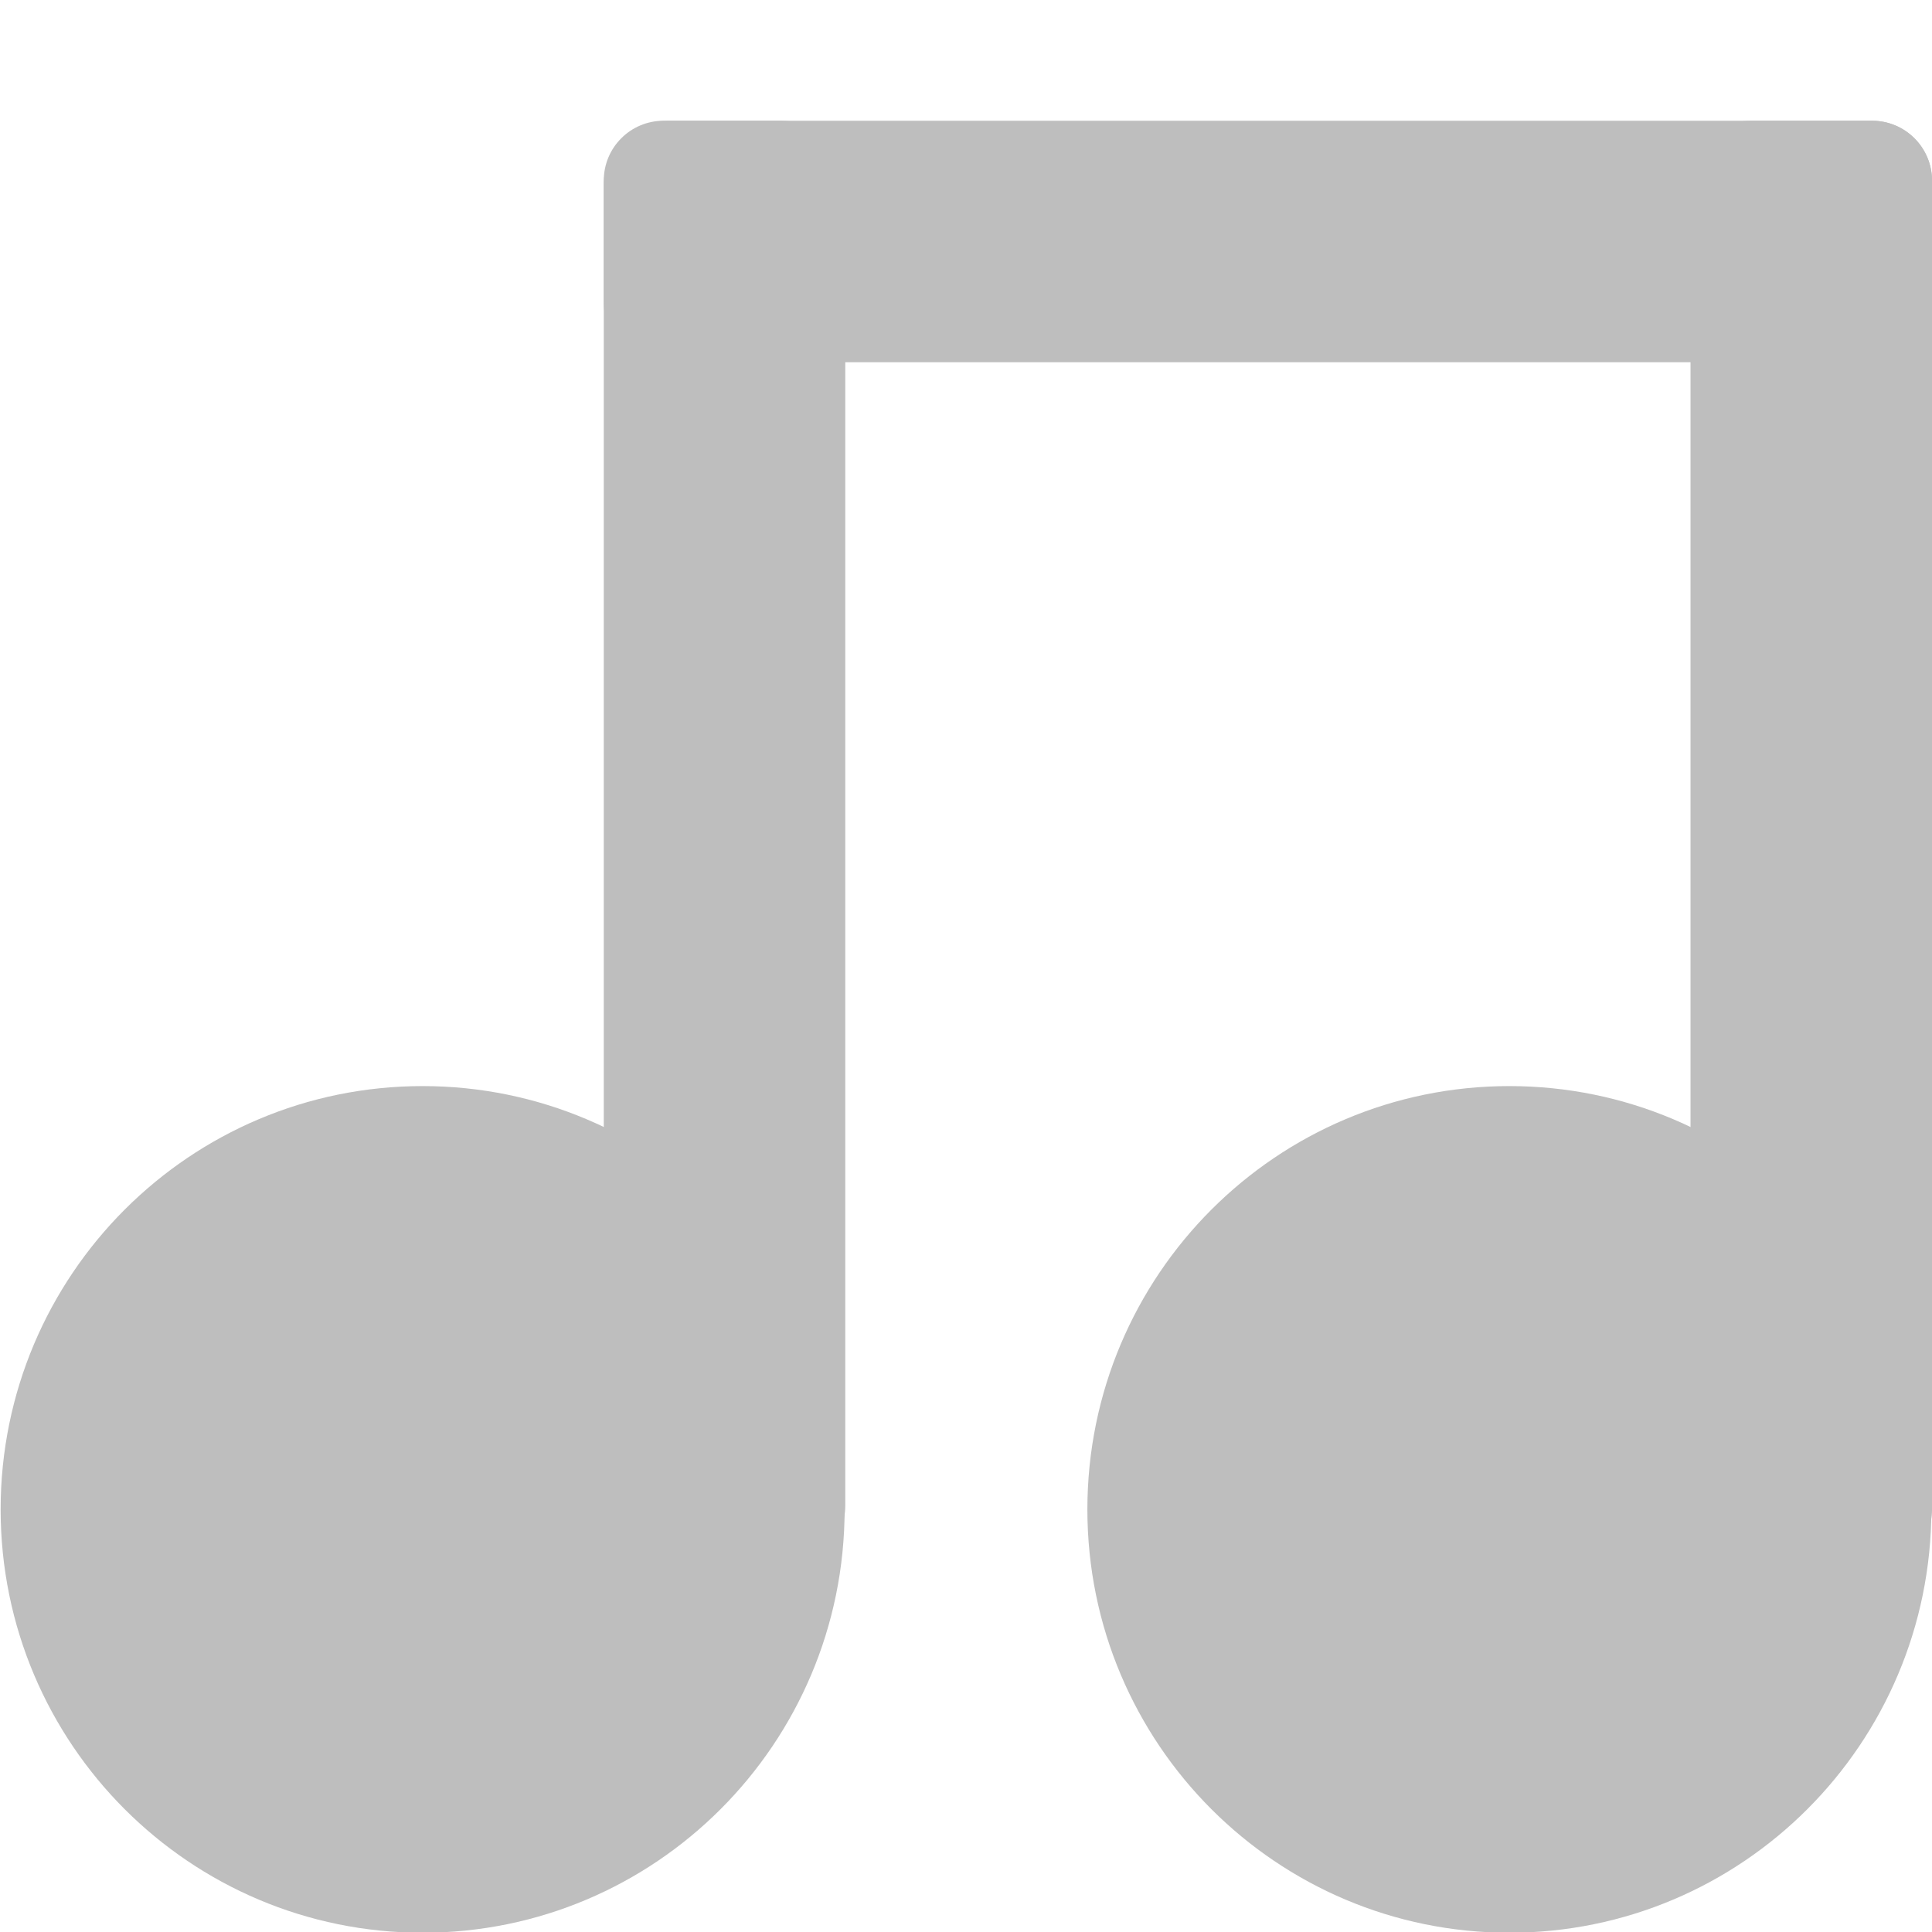
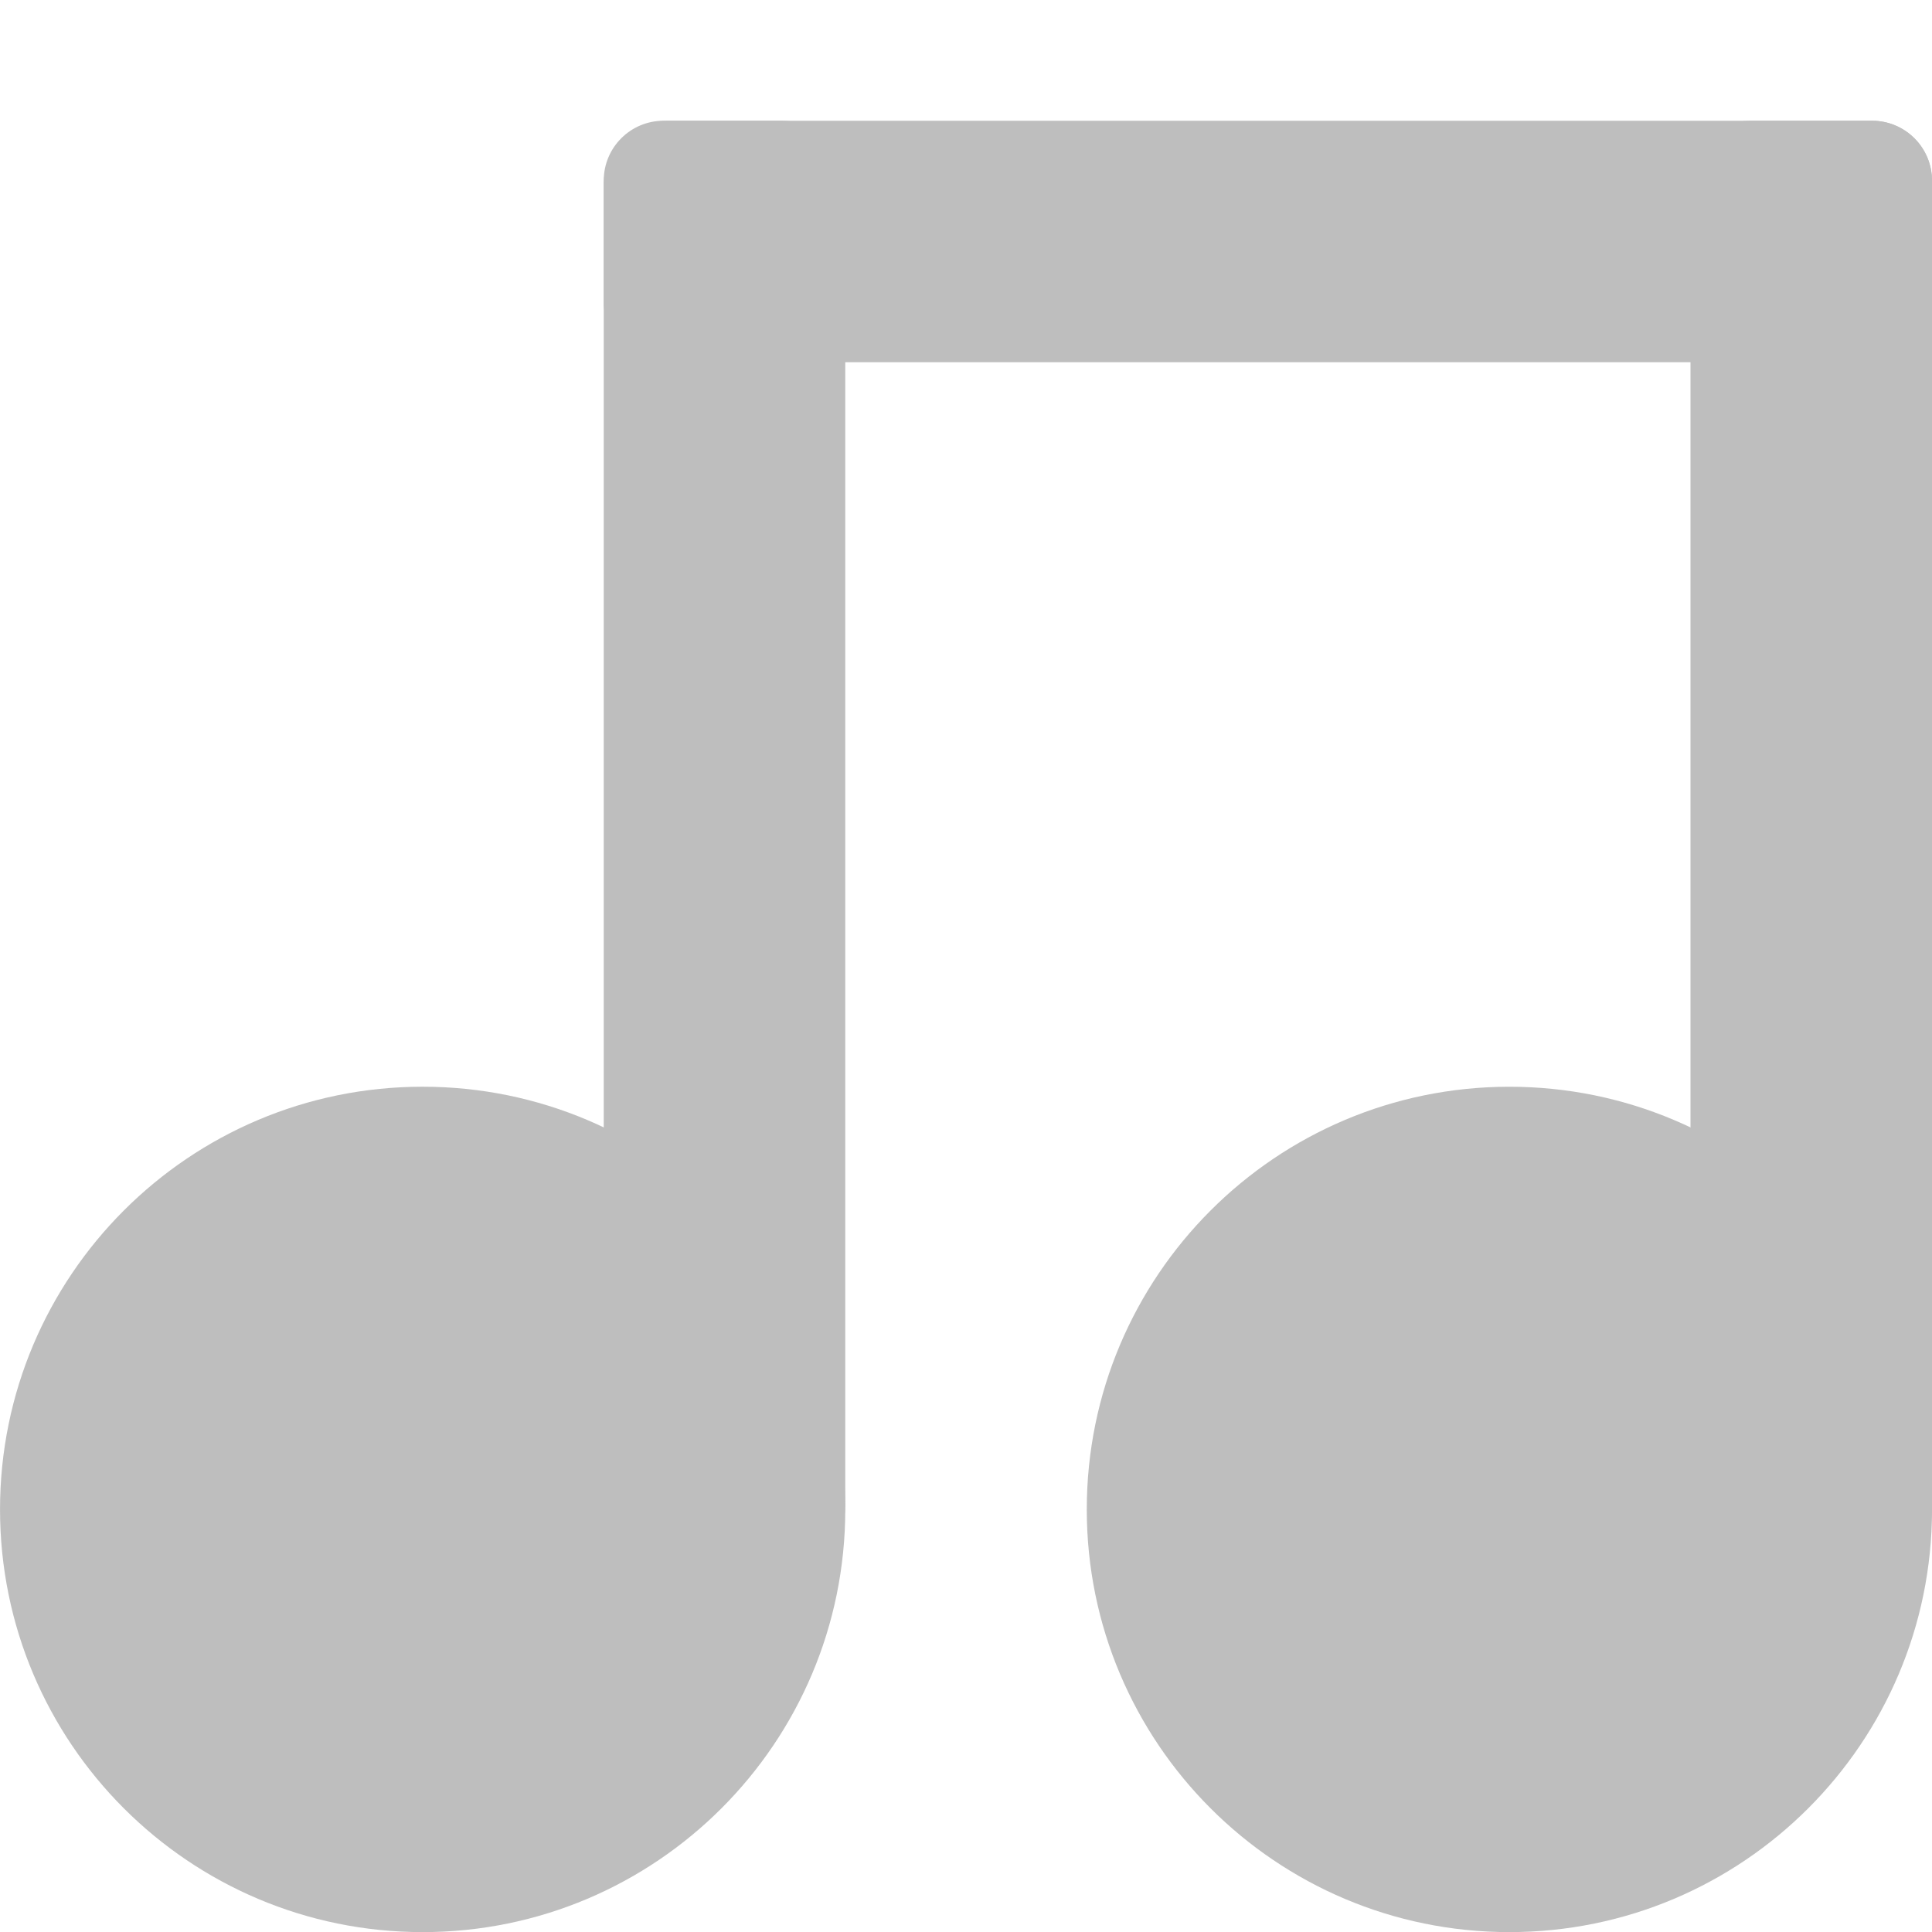
- <svg xmlns="http://www.w3.org/2000/svg" id="svg7384" version="1.1" height="16" width="16">
+ <svg xmlns="http://www.w3.org/2000/svg" id="svg7384" height="16" version="1.1" width="16">
  <defs id="defs7386" />
-   <g transform="translate(-42,-700)" id="layer9" style="display:inline" />
-   <g transform="translate(-42,-700)" id="layer10" />
-   <g transform="translate(-42,-700)" id="layer11" />
-   <g transform="translate(-42,-700)" id="layer12" />
-   <g transform="translate(-42,-700)" id="layer13" />
-   <g transform="translate(-42,-700)" id="layer14">
-     <g transform="translate(-129.9998,-297)" id="audio-x-generic" style="display:inline">
-       <rect x="186" y="998" id="rect3816" rx="0.499" height="12" ry="0.499" width="2" style="fill:#bebebe;fill-opacity:1;stroke:none" />
-       <rect x="177" y="998" id="rect3818" rx="0.532" height="12" ry="0.532" width="2" style="fill:#bebebe;fill-opacity:1;stroke:none" />
-       <rect transform="matrix(0,-1,1,0,0,0)" x="-1000" y="177" id="rect3820" rx="0.495" height="11" ry="0.495" width="2" style="fill:#bebebe;fill-opacity:1;stroke:none" />
-       <path transform="matrix(0.494065,0,0,0.5044673,173.7397,896.657)" d="m 9.625,223.688 a 6.062,5.938 0 1 1 -12.125,0 6.062,5.938 0 1 1 12.125,0 z" id="path3822" style="fill:#bebebe;fill-opacity:1;stroke:#bebebe;stroke-width:2.022;stroke-linejoin:round;stroke-miterlimit:4;stroke-opacity:1;stroke-dasharray:none;display:inline" />
-       <path transform="matrix(0.494065,0,0,0.5044667,182.7397,896.6571)" d="m 9.625,223.688 a 6.062,5.938 0 1 1 -12.125,0 6.062,5.938 0 1 1 12.125,0 z" id="path3824" style="fill:#bebebe;fill-opacity:1;stroke:#bebebe;stroke-width:2.022;stroke-linejoin:round;stroke-miterlimit:4;stroke-opacity:1;stroke-dasharray:none;display:inline" />
-     </g>
+   <g id="layer9" style="display:inline" transform="translate(-442,-300)" />
+   <g id="layer10" transform="translate(-442,-300)" />
+   <g id="layer11" transform="translate(-442,-300)" />
+   <g id="layer13" transform="translate(-442,-300)" />
+   <g id="layer14" transform="translate(-442,-300)">
+     <rect id="rect3816" height="12" x="456" y="301" style="fill:#bebebe;fill-opacity:1;stroke:none" width="2" rx="0.499" ry="0.499" />
+     <rect id="rect3818" y="301" x="447" height="12" style="fill:#bebebe;fill-opacity:1;stroke:none" width="2" ry="0.532" rx="0.532" />
+     <rect id="rect3820" y="447" x="-303" height="11" style="fill:#bebebe;fill-opacity:1;stroke:none" width="2" transform="matrix(0,-1,1,0,0,0)" ry="0.495" rx="0.495" />
+     <path id="path3822" d="m 9.625,223.688 a 6.062,5.938 0 1 1 -12.125,0 6.062,5.938 0 1 1 12.125,0 z" style="fill:#bebebe;fill-opacity:1;stroke:none;display:inline" transform="matrix(0.5773193,0,0,0.5894733,443.4435,180.6422)" />
+     <path id="path3824" d="m 9.625,223.688 a 6.062,5.938 0 1 1 -12.125,0 6.062,5.938 0 1 1 12.125,0 z" style="fill:#bebebe;fill-opacity:1;stroke:none;display:inline" transform="matrix(0.5773192,0,0,0.5894567,452.4435,180.646)" />
  </g>
-   <g transform="translate(-42,-700)" id="layer15" />
+   <g id="layer15" style="display:inline" transform="translate(-442,-300)" />
+   <g id="g71291" style="display:inline" transform="translate(-442,-300)" />
+   <g id="g4953" style="display:inline" transform="translate(-442,-300)" />
+   <g id="layer12" style="display:inline" transform="translate(-442,-300)" />
</svg>
